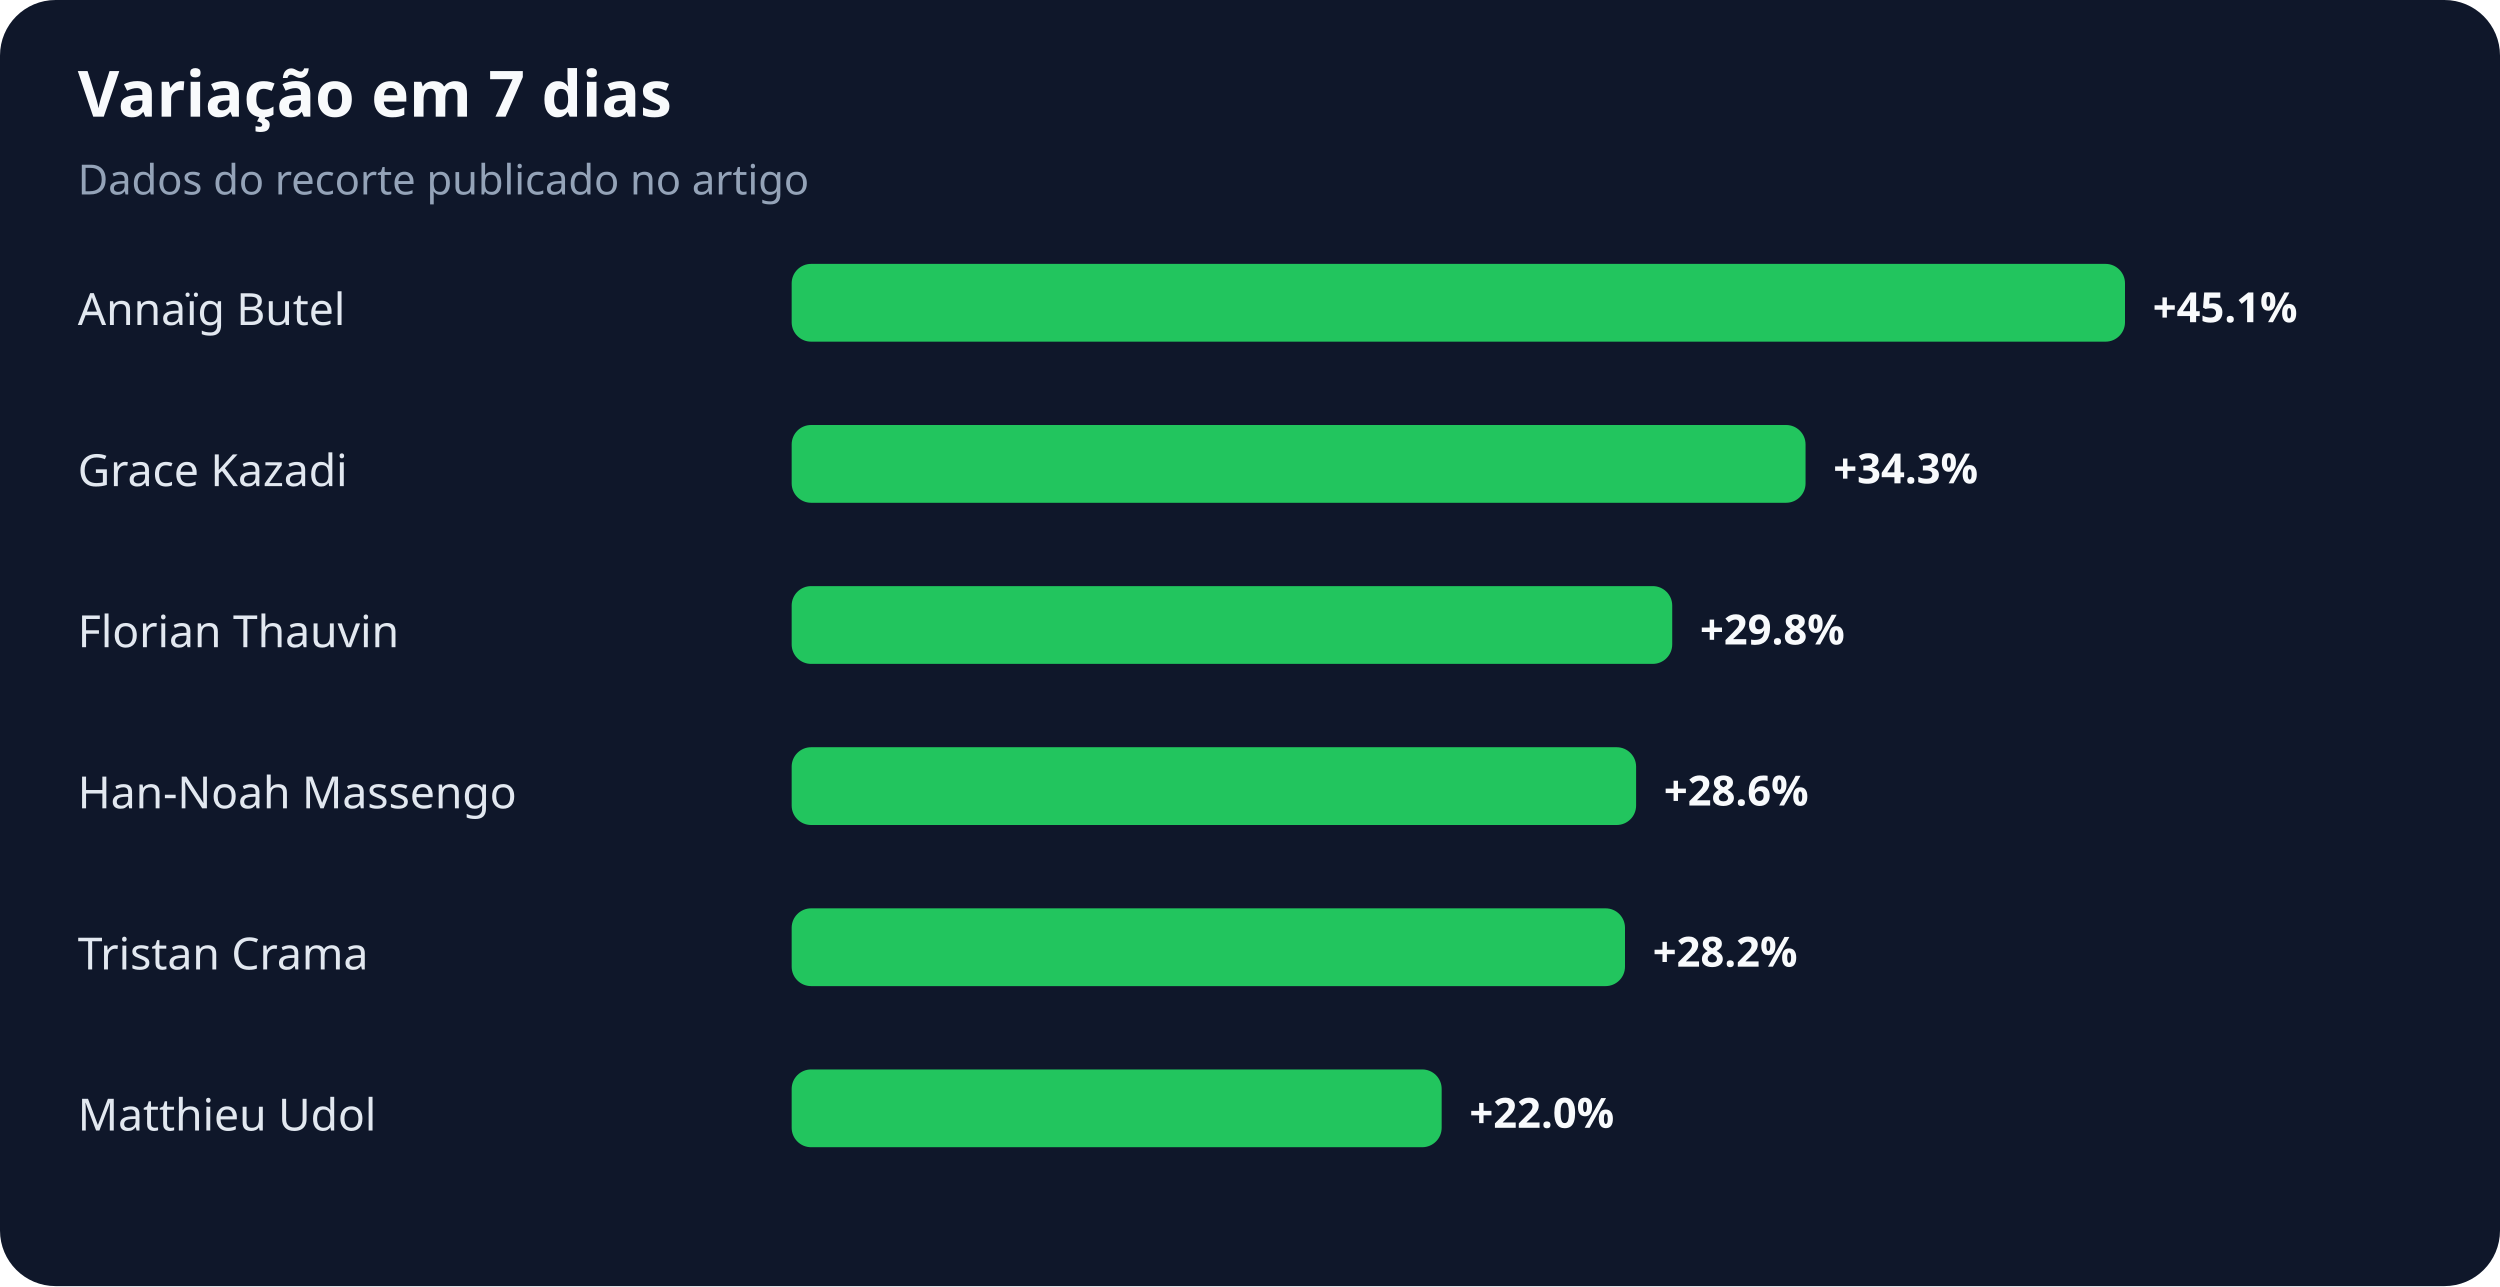
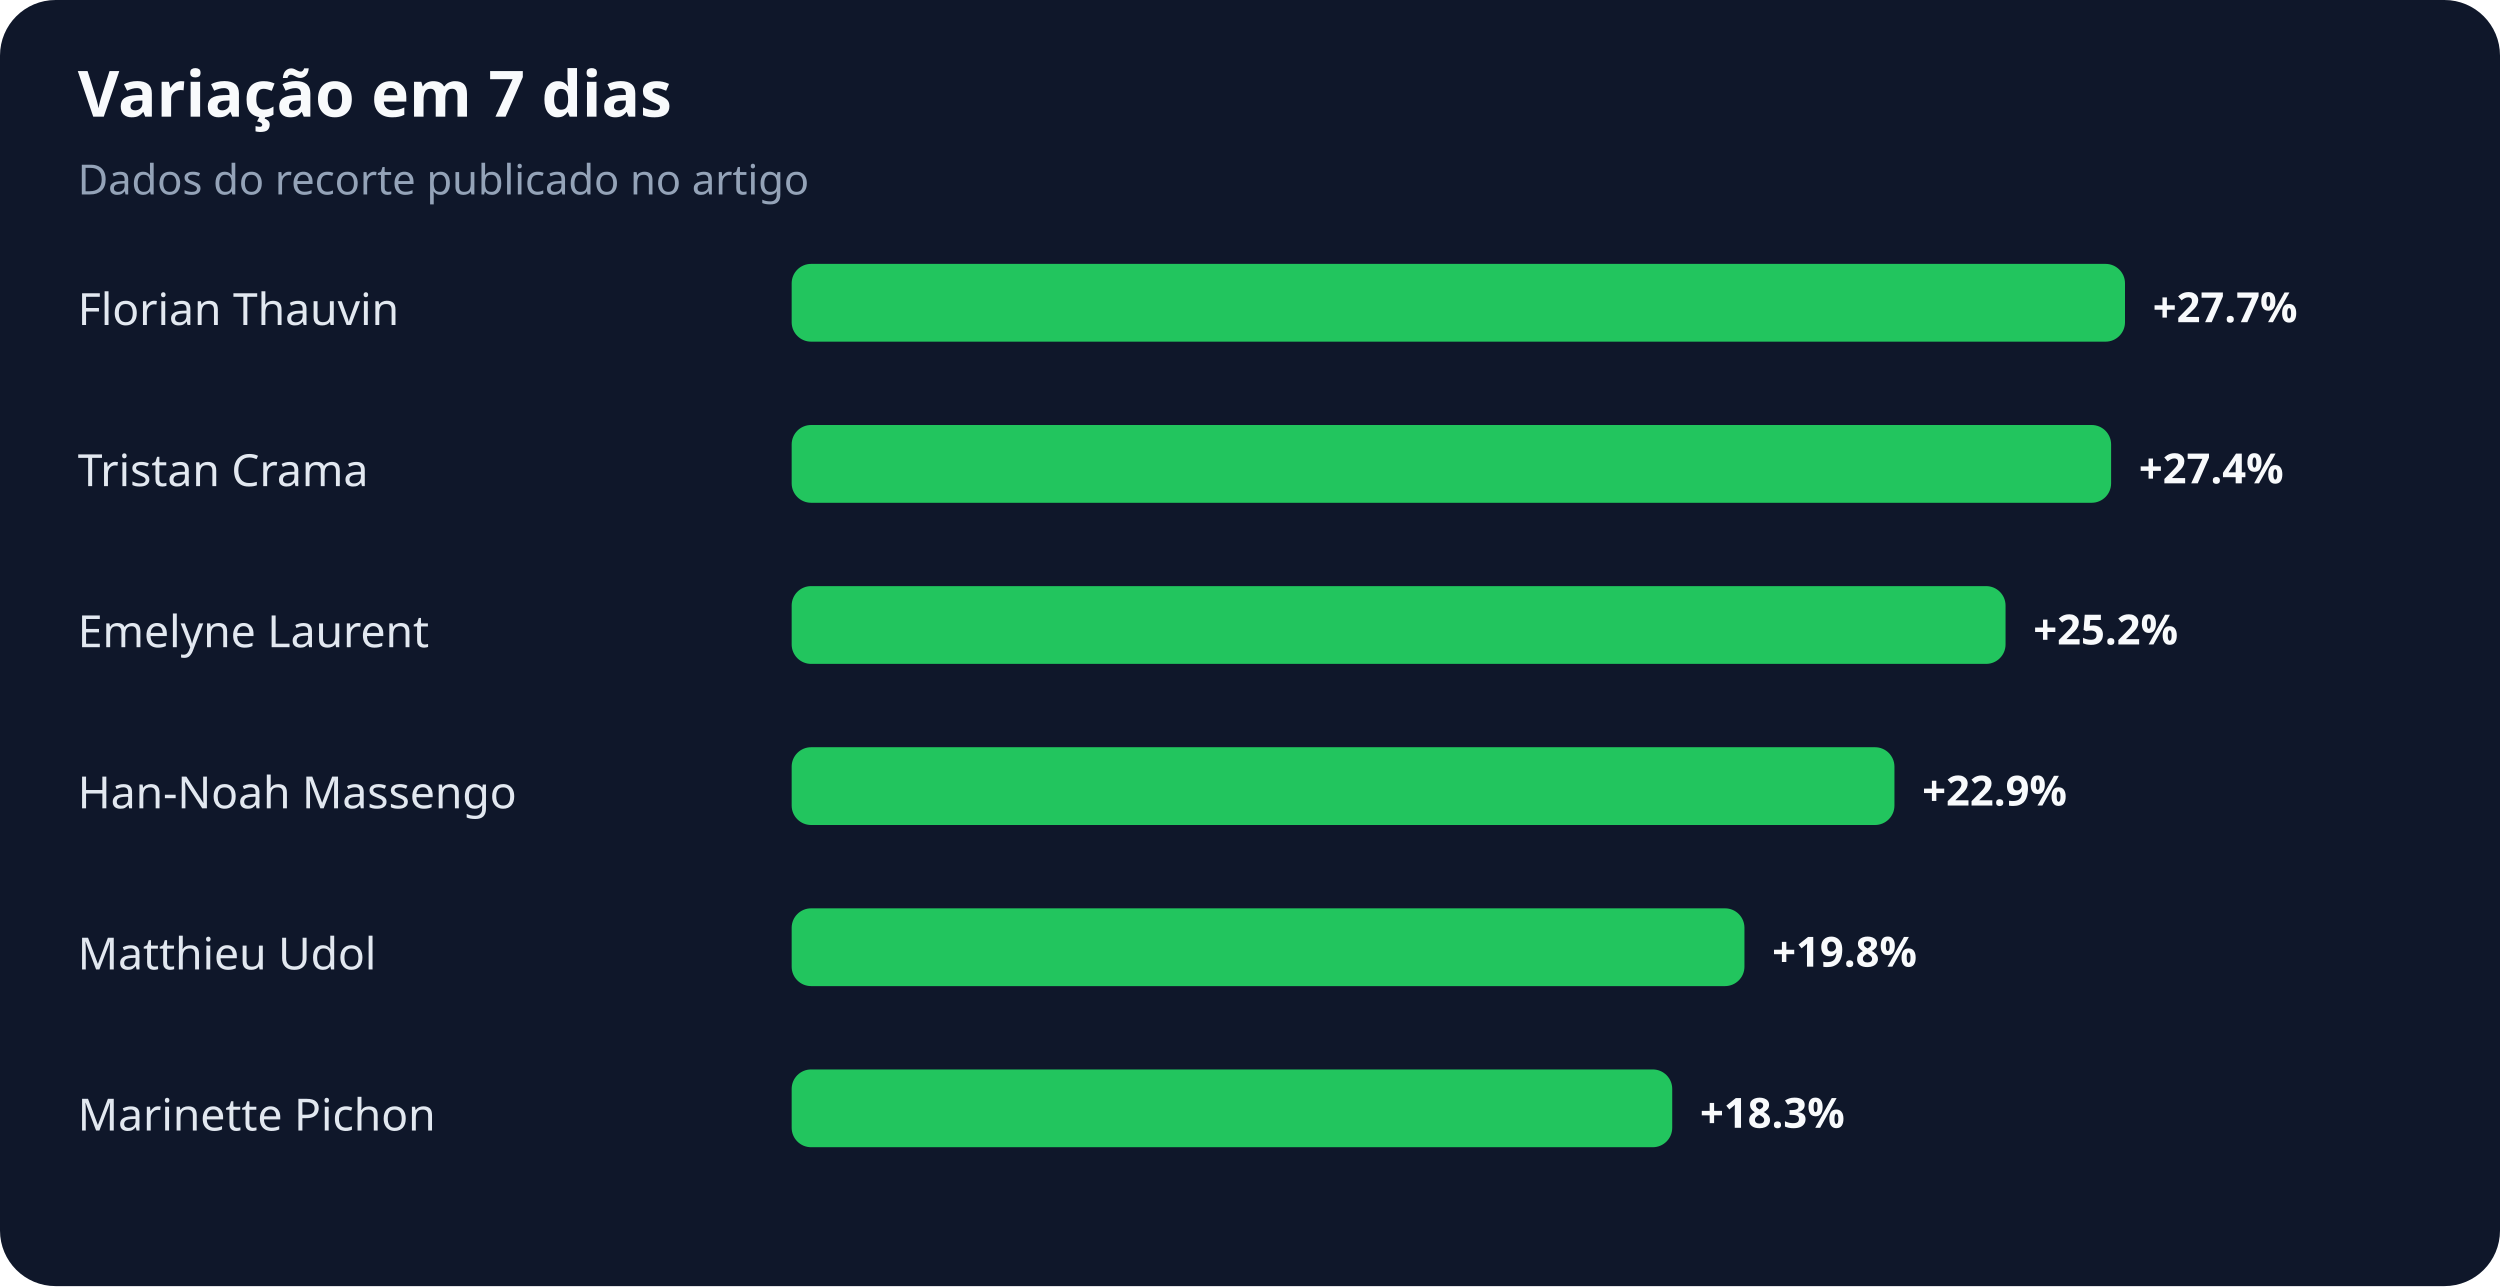
<svg xmlns="http://www.w3.org/2000/svg" width="900" height="463" viewBox="0 0 900 463" role="img" aria-labelledby="title desc">
  <rect width="100%" height="100%" rx="20" fill="#0f172a" />
  <text x="28" y="42" fill="#f8fafc" font-family="system-ui,sans-serif" font-size="23" font-weight="700">Variação em 7 dias</text>
  <text x="28" y="70" fill="#94a3b8" font-family="system-ui,sans-serif" font-size="15">Dados do recorte publicado no artigo</text>
-   <text x="28" y="117" fill="#e2e8f0" font-family="system-ui,sans-serif" font-size="16">Annaïg Butel</text>
+   <text x="28" y="117" fill="#e2e8f0" font-family="system-ui,sans-serif" font-size="16">Florian Thauvin</text>
  <rect x="285" y="95" width="480" height="28" rx="7" fill="#22c55e" />
-   <text x="775" y="116" fill="#f8fafc" font-family="system-ui,sans-serif" font-size="15" font-weight="700">+45.1%</text>
-   <text x="28" y="175" fill="#e2e8f0" font-family="system-ui,sans-serif" font-size="16">Grace Kazadi</text>
-   <rect x="285" y="153" width="365" height="28" rx="7" fill="#22c55e" />
-   <text x="660" y="174" fill="#f8fafc" font-family="system-ui,sans-serif" font-size="15" font-weight="700">+34.3%</text>
-   <text x="28" y="233" fill="#e2e8f0" font-family="system-ui,sans-serif" font-size="16">Florian Thauvin</text>
-   <rect x="285" y="211" width="317" height="28" rx="7" fill="#22c55e" />
-   <text x="612" y="232" fill="#f8fafc" font-family="system-ui,sans-serif" font-size="15" font-weight="700">+29.8%</text>
+   <text x="775" y="116" fill="#f8fafc" font-family="system-ui,sans-serif" font-size="15" font-weight="700">+27.7%</text>
+   <text x="28" y="175" fill="#e2e8f0" font-family="system-ui,sans-serif" font-size="16">Tristan Crama</text>
+   <rect x="285" y="153" width="475" height="28" rx="7" fill="#22c55e" />
+   <text x="770" y="174" fill="#f8fafc" font-family="system-ui,sans-serif" font-size="15" font-weight="700">+27.4%</text>
+   <text x="28" y="233" fill="#e2e8f0" font-family="system-ui,sans-serif" font-size="16">Emelyne Laurent</text>
+   <rect x="285" y="211" width="437" height="28" rx="7" fill="#22c55e" />
+   <text x="732" y="232" fill="#f8fafc" font-family="system-ui,sans-serif" font-size="15" font-weight="700">+25.2%</text>
  <text x="28" y="291" fill="#e2e8f0" font-family="system-ui,sans-serif" font-size="16">Han-Noah Massengo</text>
-   <rect x="285" y="269" width="304" height="28" rx="7" fill="#22c55e" />
-   <text x="599" y="290" fill="#f8fafc" font-family="system-ui,sans-serif" font-size="15" font-weight="700">+28.6%</text>
-   <text x="28" y="349" fill="#e2e8f0" font-family="system-ui,sans-serif" font-size="16">Tristan Crama</text>
-   <rect x="285" y="327" width="300" height="28" rx="7" fill="#22c55e" />
-   <text x="595" y="348" fill="#f8fafc" font-family="system-ui,sans-serif" font-size="15" font-weight="700">+28.2%</text>
-   <text x="28" y="407" fill="#e2e8f0" font-family="system-ui,sans-serif" font-size="16">Matthieu Udol</text>
-   <rect x="285" y="385" width="234" height="28" rx="7" fill="#22c55e" />
-   <text x="529" y="406" fill="#f8fafc" font-family="system-ui,sans-serif" font-size="15" font-weight="700">+22.0%</text>
+   <rect x="285" y="269" width="397" height="28" rx="7" fill="#22c55e" />
+   <text x="692" y="290" fill="#f8fafc" font-family="system-ui,sans-serif" font-size="15" font-weight="700">+22.9%</text>
+   <text x="28" y="349" fill="#e2e8f0" font-family="system-ui,sans-serif" font-size="16">Matthieu Udol</text>
+   <rect x="285" y="327" width="343" height="28" rx="7" fill="#22c55e" />
+   <text x="638" y="348" fill="#f8fafc" font-family="system-ui,sans-serif" font-size="15" font-weight="700">+19.8%</text>
+   <text x="28" y="407" fill="#e2e8f0" font-family="system-ui,sans-serif" font-size="16">Marinette Pichon</text>
+   <rect x="285" y="385" width="317" height="28" rx="7" fill="#22c55e" />
+   <text x="612" y="406" fill="#f8fafc" font-family="system-ui,sans-serif" font-size="15" font-weight="700">+18.3%</text>
</svg>
